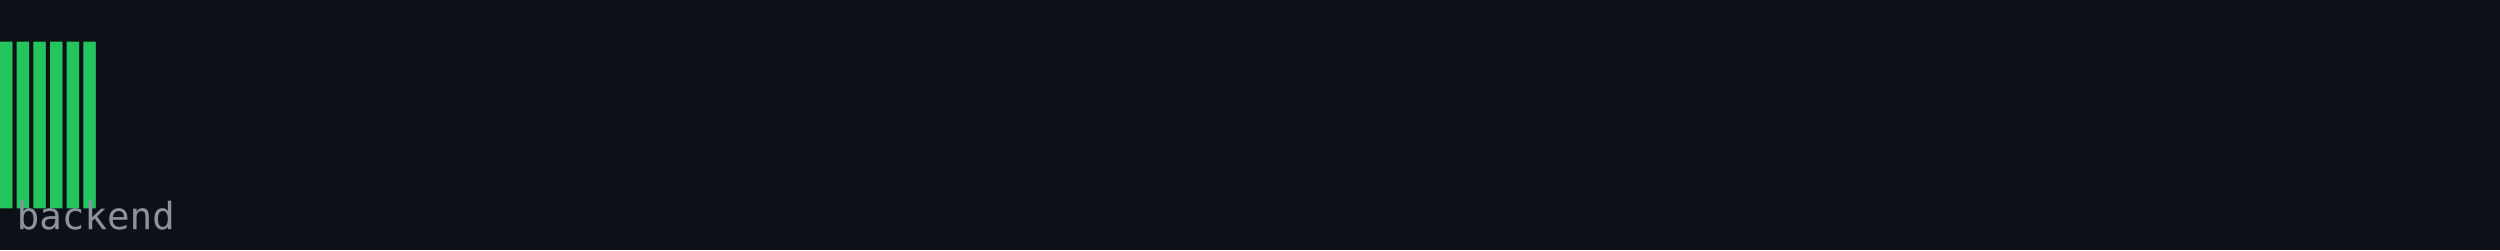
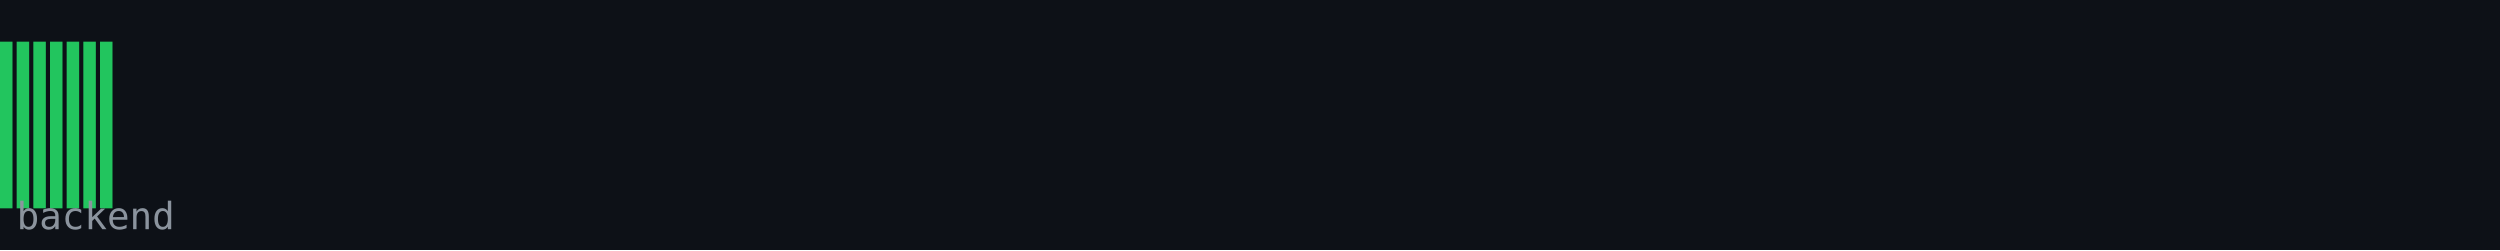
<svg xmlns="http://www.w3.org/2000/svg" width="600" height="60" viewBox="0 0 600 60">
  <rect width="600" height="60" fill="#0d1117" />
  <rect x="0" y="10" width="3" height="40" fill="#22c55e" />
  <rect x="4" y="10" width="3" height="40" fill="#22c55e" />
  <rect x="8" y="10" width="3" height="40" fill="#22c55e" />
  <rect x="12" y="10" width="3" height="40" fill="#22c55e" />
  <rect x="16" y="10" width="3" height="40" fill="#22c55e" />
  <rect x="20" y="10" width="3" height="40" fill="#22c55e" />
+   <rect x="24" y="10" width="3" height="40" fill="#22c55e" />
  <text x="4" y="55" font-family="monospace" font-size="9" fill="#8b949e">backend</text>
</svg>
